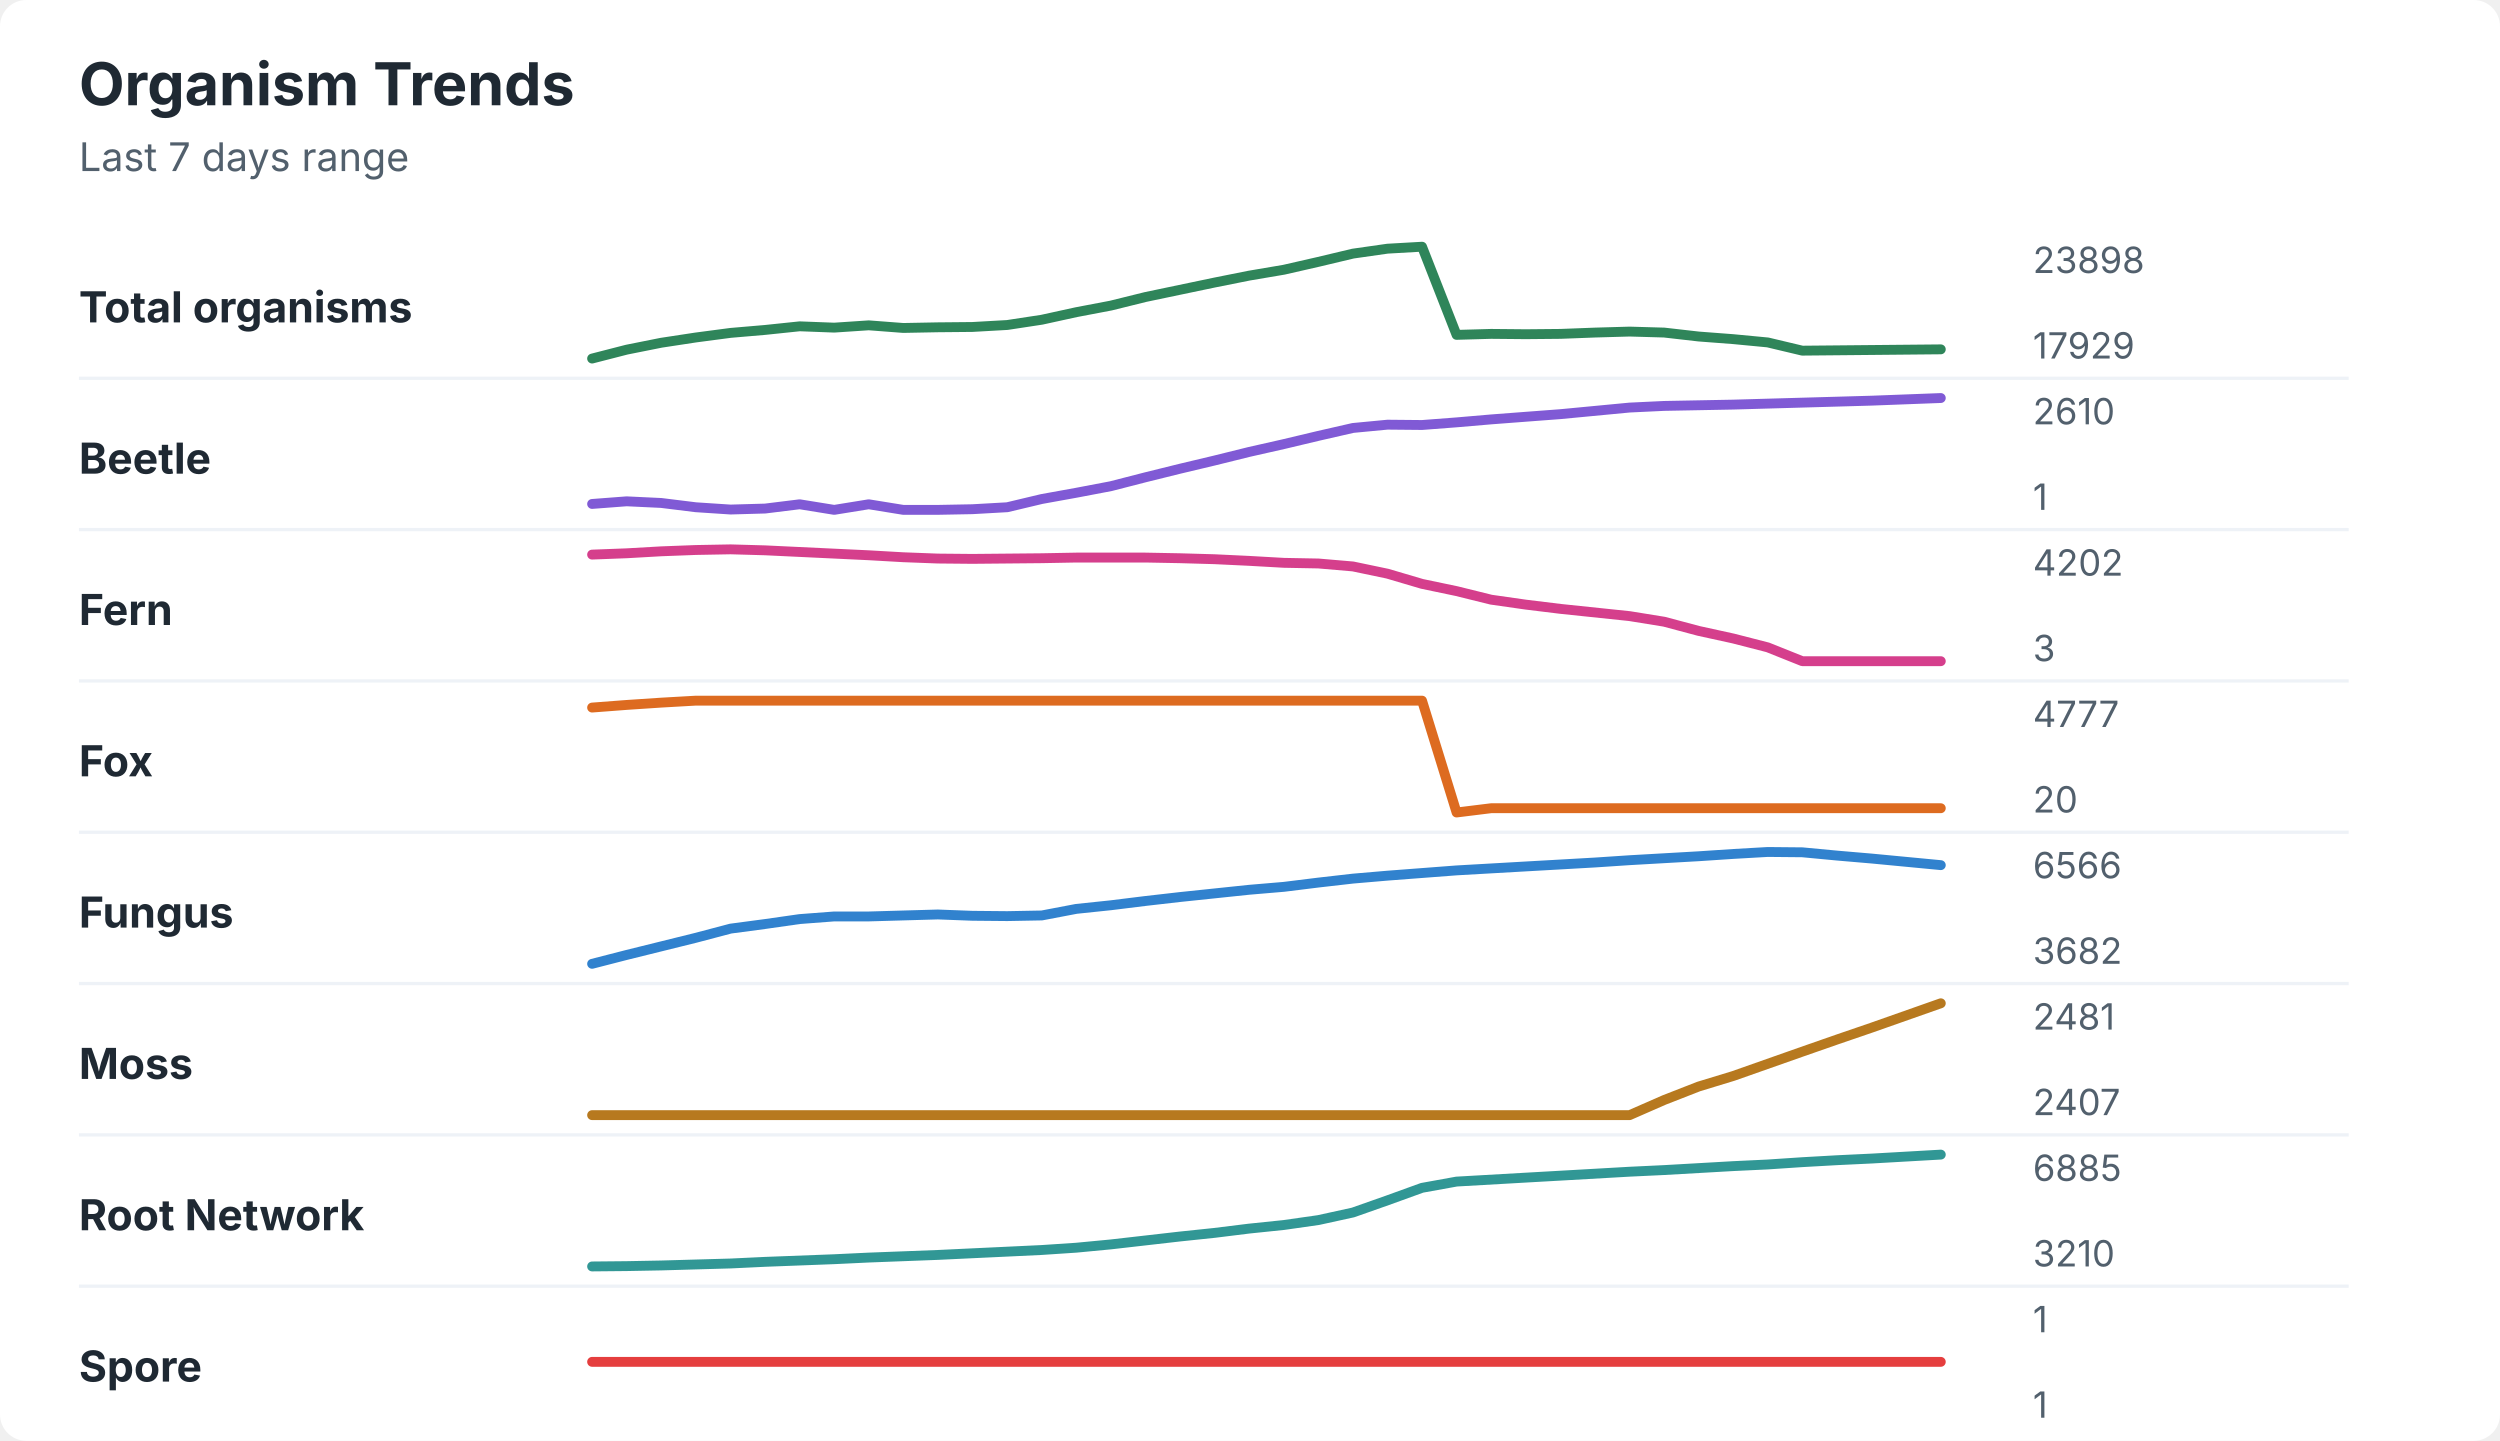
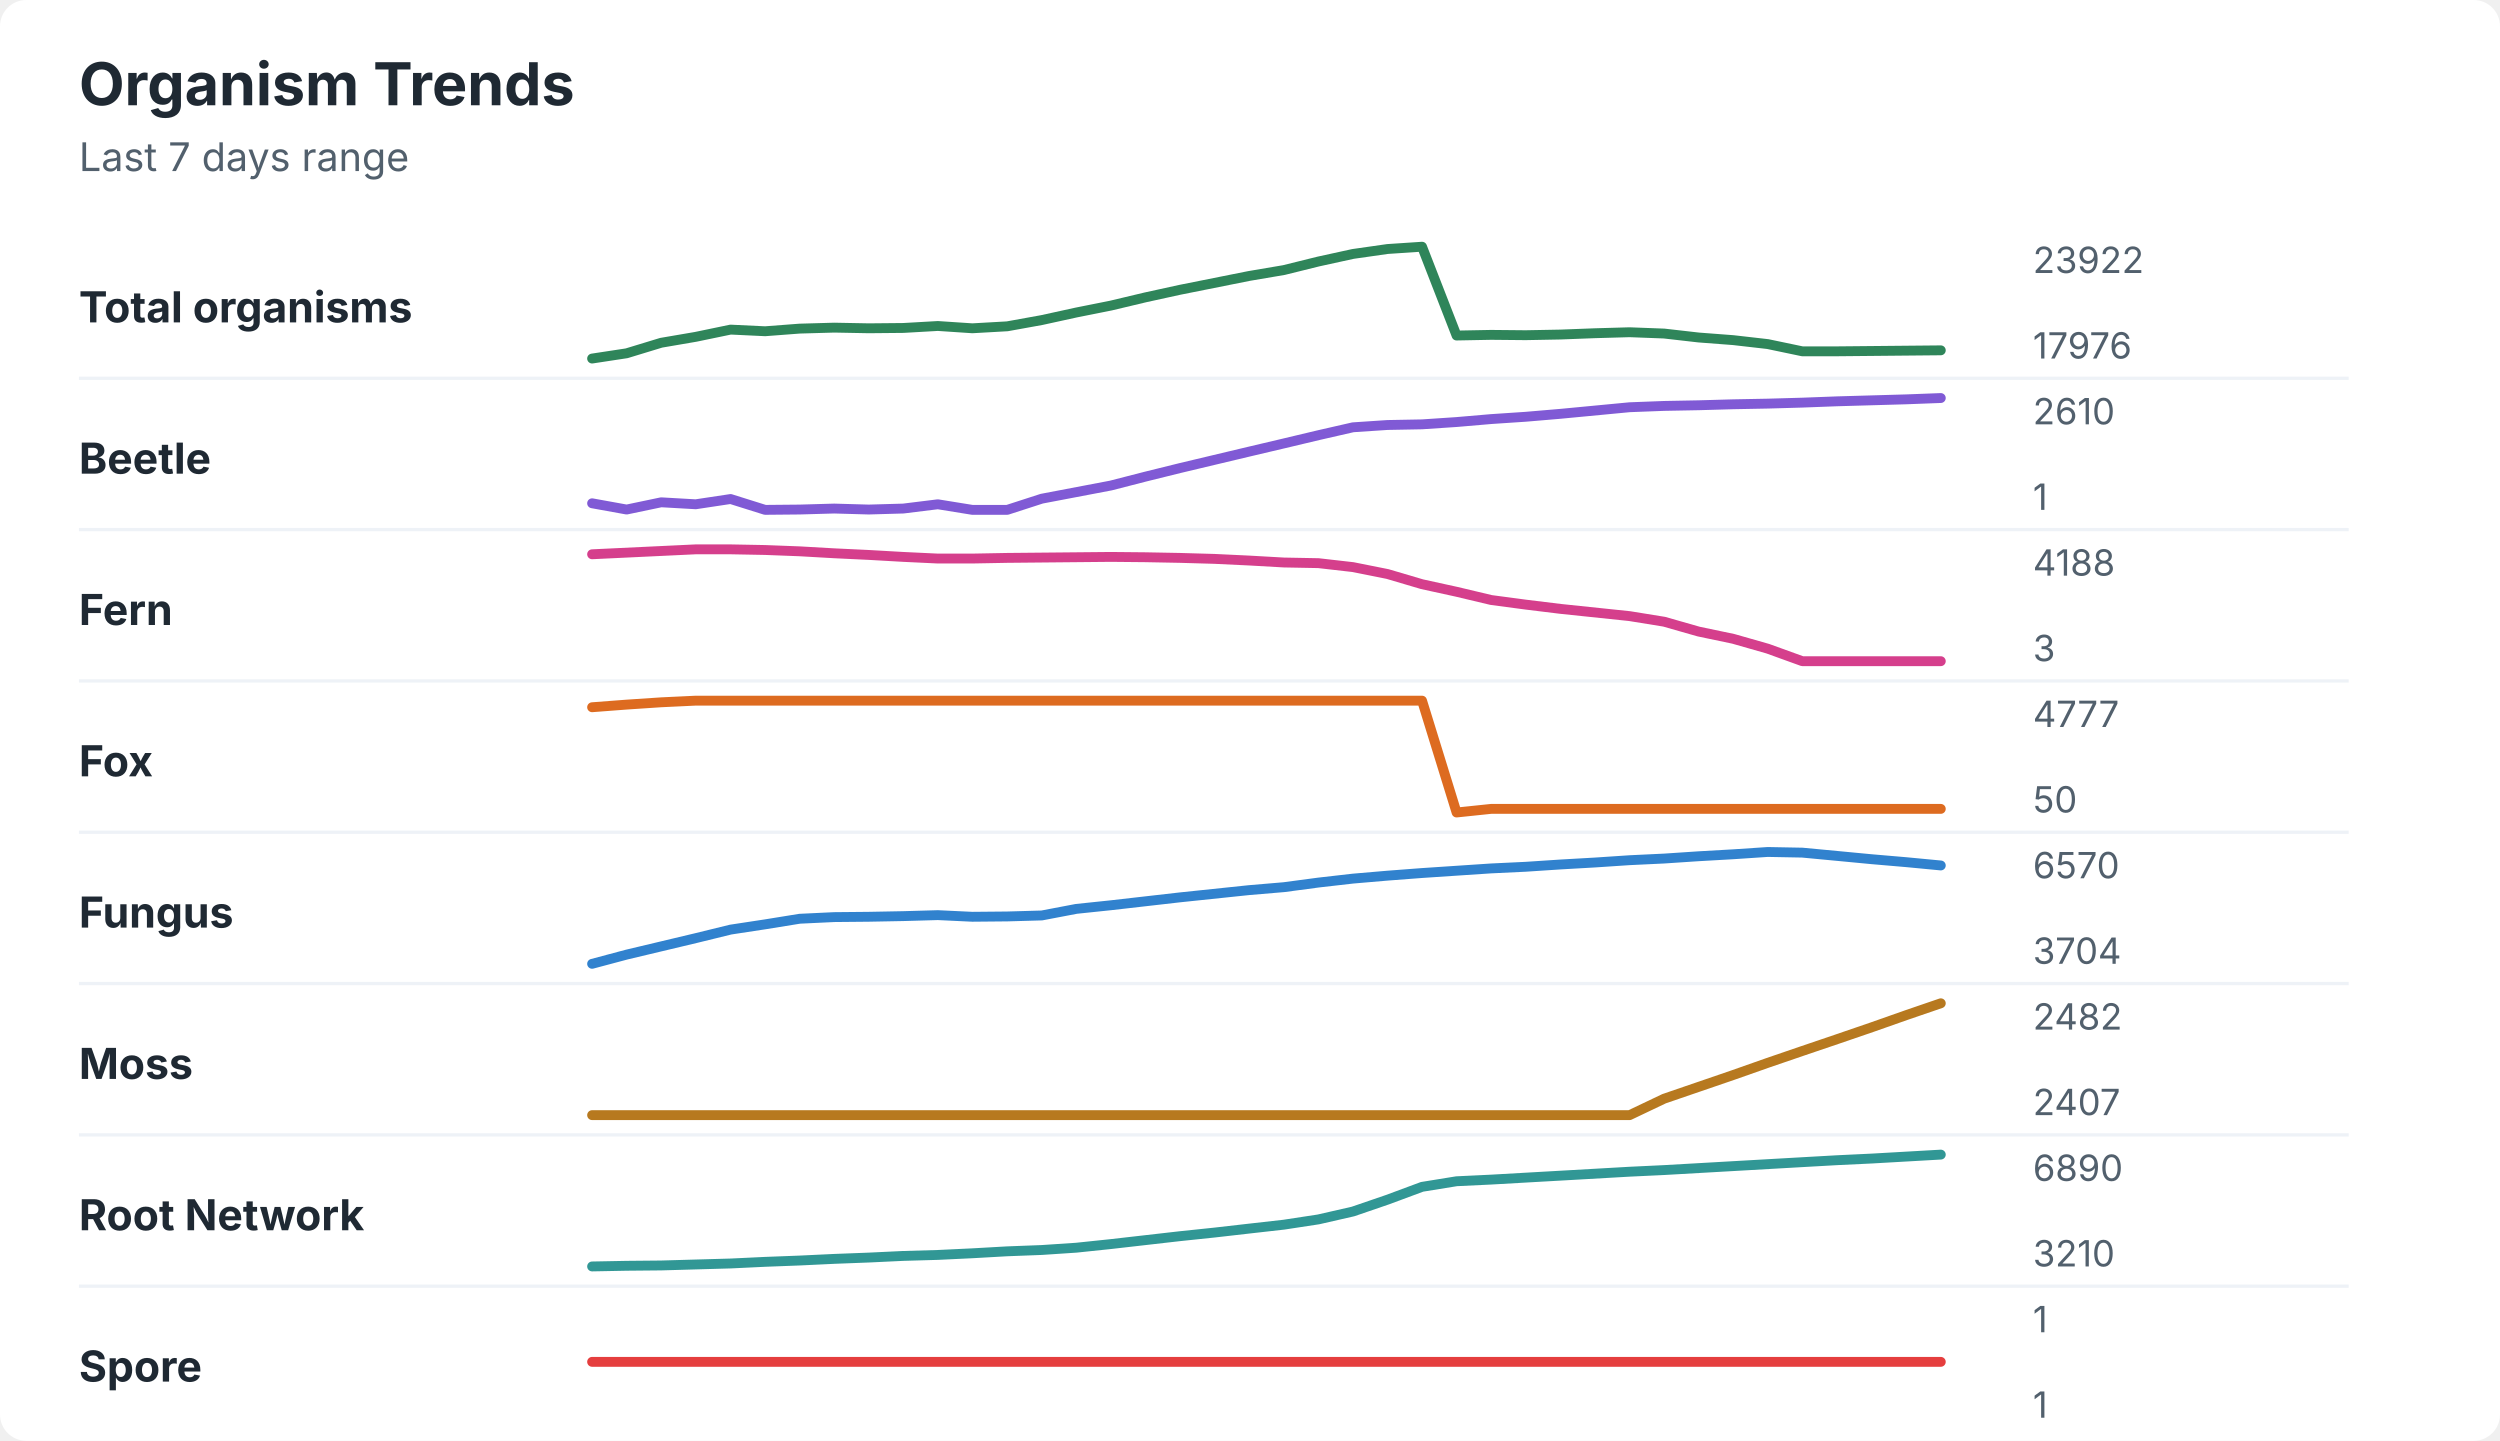
<svg xmlns="http://www.w3.org/2000/svg" width="760" height="438" viewBox="0 0 760 438" role="img" aria-labelledby="title desc">
  <rect width="760" height="438" rx="8" fill="#ffffff" />
  <style>
    text { font-family: -apple-system, BlinkMacSystemFont, "Segoe UI", sans-serif; }
    .title { font-size: 18px; font-weight: 700; fill: #1f2933; }
    .subtitle { font-size: 12px; fill: #52606d; }
    .label { font-size: 13px; font-weight: 650; fill: #1f2933; }
    .axis-value { font-size: 11px; fill: #52606d; }
    .separator { stroke: #eef2f7; stroke-width: 1; }
  </style>
  <text x="24" y="32" class="title">Organism Trends</text>
  <text x="24" y="52" class="subtitle">Last 7 days range</text>
  <text x="24" y="98" class="label">Total organisms</text>
-   <polyline points="180.0,109.0 190.5,106.3 201.0,104.2 211.5,102.6 222.1,101.2 232.6,100.3 243.1,99.2 253.6,99.6 264.1,98.9 274.6,99.7 285.1,99.5 295.6,99.4 306.2,98.8 316.7,97.2 327.2,94.9 337.7,92.9 348.2,90.3 358.7,88.1 369.2,85.9 379.7,83.8 390.3,82.0 400.8,79.6 411.3,77.1 421.8,75.6 432.3,75.0 442.8,101.8 453.3,101.5 463.8,101.6 474.4,101.5 484.9,101.1 495.4,100.8 505.9,101.1 516.4,102.3 526.9,103.1 537.4,104.1 547.9,106.6 558.5,106.5 569.0,106.4 579.5,106.3 590.0,106.2 " fill="none" stroke="#2f855a" stroke-width="3" stroke-linecap="round" stroke-linejoin="round" />
-   <text x="618" y="83" class="axis-value">23898</text>
-   <text x="618" y="109" class="axis-value">17929</text>
+   <polyline points="180.0,109.0 190.5,107.4 201.0,104.2 211.5,102.4 222.1,100.2 232.6,100.7 243.1,99.9 253.6,99.6 264.1,99.8 274.6,99.7 285.1,99.1 295.6,99.8 306.2,99.2 316.7,97.3 327.2,95.0 337.7,92.9 348.2,90.4 358.7,88.1 369.2,86.0 379.7,83.9 390.3,82.1 400.8,79.5 411.3,77.2 421.8,75.7 432.3,75.0 442.8,102.0 453.3,101.8 463.8,101.9 474.4,101.7 484.9,101.3 495.4,101.0 505.9,101.4 516.4,102.6 526.9,103.4 537.4,104.6 547.9,106.8 558.5,106.8 569.0,106.7 579.5,106.6 590.0,106.5 " fill="none" stroke="#2f855a" stroke-width="3" stroke-linecap="round" stroke-linejoin="round" />
+   <text x="618" y="83" class="axis-value">23922</text>
+   <text x="618" y="109" class="axis-value">17976</text>
  <line x1="24" y1="115.0" x2="714" y2="115.0" class="separator" />
  <text x="24" y="144" class="label">Beetle</text>
-   <polyline points="180.0,153.2 190.5,152.4 201.0,152.9 211.5,154.2 222.1,154.9 232.6,154.6 243.1,153.3 253.6,155.0 264.1,153.3 274.6,155.0 285.1,155.0 295.6,154.8 306.2,154.2 316.7,151.7 327.2,149.8 337.7,147.8 348.2,145.1 358.7,142.5 369.2,140.0 379.7,137.4 390.3,135.0 400.8,132.5 411.3,130.1 421.8,129.1 432.3,129.2 442.8,128.4 453.3,127.5 463.8,126.7 474.4,125.9 484.9,124.9 495.4,123.9 505.9,123.4 516.4,123.2 526.9,123.0 537.4,122.7 547.9,122.4 558.5,122.1 569.0,121.8 579.5,121.4 590.0,121.0 " fill="none" stroke="#805ad5" stroke-width="3" stroke-linecap="round" stroke-linejoin="round" />
+   <polyline points="180.0,153.0 190.5,154.9 201.0,152.7 211.5,153.3 222.1,151.7 232.6,155.0 243.1,154.9 253.6,154.6 264.1,154.9 274.6,154.6 285.1,153.3 295.6,155.0 306.2,155.0 316.7,151.6 327.2,149.6 337.7,147.6 348.2,144.9 358.7,142.3 369.2,139.8 379.7,137.3 390.3,134.8 400.8,132.3 411.3,129.9 421.8,129.2 432.3,129.0 442.8,128.3 453.3,127.4 463.8,126.7 474.4,125.8 484.9,124.8 495.4,123.8 505.9,123.4 516.4,123.2 526.9,122.9 537.4,122.7 547.9,122.4 558.5,122.0 569.0,121.7 579.5,121.4 590.0,121.0 " fill="none" stroke="#805ad5" stroke-width="3" stroke-linecap="round" stroke-linejoin="round" />
  <text x="618" y="129" class="axis-value">2610</text>
  <text x="618" y="155" class="axis-value">1</text>
  <line x1="24" y1="161.0" x2="714" y2="161.0" class="separator" />
  <text x="24" y="190" class="label">Fern</text>
-   <polyline points="180.0,168.6 190.5,168.2 201.0,167.6 211.5,167.2 222.1,167.0 232.6,167.3 243.1,167.8 253.6,168.3 264.1,168.8 274.6,169.4 285.1,169.8 295.6,169.9 306.2,169.8 316.7,169.7 327.2,169.5 337.7,169.5 348.2,169.5 358.7,169.7 369.2,170.0 379.7,170.5 390.3,171.1 400.8,171.3 411.3,172.2 421.8,174.4 432.3,177.5 442.8,179.7 453.3,182.3 463.8,183.8 474.4,185.1 484.9,186.2 495.4,187.3 505.9,189.0 516.4,191.8 526.9,194.1 537.4,196.8 547.9,201.0 558.5,201.0 569.0,201.0 579.5,201.0 590.0,201.0 " fill="none" stroke="#d53f8c" stroke-width="3" stroke-linecap="round" stroke-linejoin="round" />
-   <text x="618" y="175" class="axis-value">4202</text>
+   <polyline points="180.0,168.5 190.5,168.0 201.0,167.5 211.5,167.0 222.1,167.0 232.6,167.2 243.1,167.6 253.6,168.2 264.1,168.7 274.6,169.3 285.1,169.8 295.6,169.8 306.2,169.6 316.7,169.5 327.2,169.4 337.7,169.3 348.2,169.4 358.7,169.6 369.2,169.9 379.7,170.4 390.3,171.0 400.8,171.2 411.3,172.4 421.8,174.5 432.3,177.6 442.8,179.9 453.3,182.4 463.8,183.8 474.4,185.1 484.9,186.2 495.4,187.3 505.9,189.0 516.4,192.0 526.9,194.2 537.4,197.2 547.9,201.0 558.5,201.0 569.0,201.0 579.5,201.0 590.0,201.0 " fill="none" stroke="#d53f8c" stroke-width="3" stroke-linecap="round" stroke-linejoin="round" />
+   <text x="618" y="175" class="axis-value">4188</text>
  <text x="618" y="201" class="axis-value">3</text>
  <line x1="24" y1="207.0" x2="714" y2="207.0" class="separator" />
  <text x="24" y="236" class="label">Fox</text>
-   <polyline points="180.0,215.1 190.5,214.3 201.0,213.6 211.5,213.0 222.1,213.0 232.6,213.0 243.1,213.0 253.6,213.0 264.1,213.0 274.6,213.0 285.1,213.0 295.6,213.0 306.2,213.0 316.7,213.0 327.2,213.0 337.7,213.0 348.2,213.0 358.7,213.0 369.2,213.0 379.7,213.0 390.3,213.0 400.8,213.0 411.3,213.0 421.8,213.0 432.3,213.0 442.8,247.0 453.3,245.7 463.8,245.7 474.4,245.7 484.9,245.7 495.4,245.7 505.9,245.7 516.4,245.7 526.9,245.7 537.4,245.7 547.9,245.7 558.5,245.7 569.0,245.7 579.5,245.7 590.0,245.7 " fill="none" stroke="#dd6b20" stroke-width="3" stroke-linecap="round" stroke-linejoin="round" />
+   <polyline points="180.0,215.0 190.5,214.2 201.0,213.5 211.5,213.0 222.1,213.0 232.6,213.0 243.1,213.0 253.6,213.0 264.1,213.0 274.6,213.0 285.1,213.0 295.6,213.0 306.2,213.0 316.7,213.0 327.2,213.0 337.7,213.0 348.2,213.0 358.7,213.0 369.2,213.0 379.7,213.0 390.3,213.0 400.8,213.0 411.3,213.0 421.8,213.0 432.3,213.0 442.8,247.0 453.3,245.9 463.8,245.9 474.4,245.9 484.9,245.9 495.4,245.9 505.9,245.9 516.4,245.9 526.9,245.9 537.4,245.9 547.9,245.9 558.5,245.9 569.0,245.9 579.5,245.9 590.0,245.9 " fill="none" stroke="#dd6b20" stroke-width="3" stroke-linecap="round" stroke-linejoin="round" />
  <text x="618" y="221" class="axis-value">4777</text>
-   <text x="618" y="247" class="axis-value">20</text>
+   <text x="618" y="247" class="axis-value">50</text>
  <line x1="24" y1="253.0" x2="714" y2="253.0" class="separator" />
  <text x="24" y="282" class="label">Fungus</text>
-   <polyline points="180.0,293.0 190.5,290.3 201.0,287.7 211.5,285.1 222.1,282.3 232.6,280.9 243.1,279.4 253.6,278.6 264.1,278.6 274.6,278.3 285.1,278.0 295.6,278.4 306.2,278.5 316.7,278.3 327.2,276.3 337.7,275.2 348.2,273.9 358.7,272.7 369.2,271.6 379.7,270.5 390.3,269.6 400.8,268.3 411.3,267.1 421.8,266.2 432.3,265.4 442.8,264.6 453.3,264.0 463.8,263.4 474.4,262.8 484.9,262.2 495.4,261.5 505.9,260.9 516.4,260.3 526.9,259.6 537.4,259.0 547.9,259.1 558.5,260.1 569.0,261.0 579.5,262.0 590.0,263.0 " fill="none" stroke="#3182ce" stroke-width="3" stroke-linecap="round" stroke-linejoin="round" />
-   <text x="618" y="267" class="axis-value">6566</text>
-   <text x="618" y="293" class="axis-value">3682</text>
+   <polyline points="180.0,293.0 190.5,290.2 201.0,287.7 211.5,285.2 222.1,282.6 232.6,281.0 243.1,279.3 253.6,278.8 264.1,278.7 274.6,278.5 285.1,278.2 295.6,278.7 306.2,278.6 316.7,278.3 327.2,276.3 337.7,275.2 348.2,274.0 358.7,272.8 369.2,271.7 379.7,270.6 390.3,269.7 400.8,268.3 411.3,267.1 421.8,266.2 432.3,265.4 442.8,264.7 453.3,264.0 463.8,263.5 474.4,262.8 484.9,262.2 495.4,261.5 505.9,261.0 516.4,260.3 526.9,259.7 537.4,259.0 547.9,259.2 558.5,260.2 569.0,261.2 579.5,262.1 590.0,263.1 " fill="none" stroke="#3182ce" stroke-width="3" stroke-linecap="round" stroke-linejoin="round" />
+   <text x="618" y="267" class="axis-value">6570</text>
+   <text x="618" y="293" class="axis-value">3704</text>
  <line x1="24" y1="299.0" x2="714" y2="299.0" class="separator" />
  <text x="24" y="328" class="label">Moss</text>
-   <polyline points="180.0,339.0 190.5,339.0 201.0,339.0 211.5,339.0 222.1,339.0 232.6,339.0 243.1,339.0 253.6,339.0 264.1,339.0 274.6,339.0 285.1,339.0 295.6,339.0 306.2,339.0 316.7,339.0 327.2,339.0 337.7,339.0 348.2,339.0 358.7,339.0 369.2,339.0 379.7,339.0 390.3,339.0 400.8,339.0 411.3,339.0 421.8,339.0 432.3,339.0 442.8,339.0 453.3,339.0 463.8,339.0 474.4,339.0 484.9,339.0 495.4,339.0 505.9,334.4 516.4,330.3 526.9,327.1 537.4,323.4 547.9,319.7 558.5,316.0 569.0,312.4 579.5,308.7 590.0,305.0 " fill="none" stroke="#b7791f" stroke-width="3" stroke-linecap="round" stroke-linejoin="round" />
-   <text x="618" y="313" class="axis-value">2481</text>
+   <polyline points="180.0,339.0 190.5,339.0 201.0,339.0 211.5,339.0 222.1,339.0 232.6,339.0 243.1,339.0 253.6,339.0 264.1,339.0 274.6,339.0 285.1,339.0 295.6,339.0 306.2,339.0 316.7,339.0 327.2,339.0 337.7,339.0 348.2,339.0 358.7,339.0 369.2,339.0 379.7,339.0 390.3,339.0 400.8,339.0 411.3,339.0 421.8,339.0 432.3,339.0 442.8,339.0 453.3,339.0 463.8,339.0 474.4,339.0 484.9,339.0 495.4,339.0 505.9,334.0 516.4,330.4 526.9,326.8 537.4,323.1 547.9,319.5 558.5,315.9 569.0,312.3 579.5,308.6 590.0,305.0 " fill="none" stroke="#b7791f" stroke-width="3" stroke-linecap="round" stroke-linejoin="round" />
+   <text x="618" y="313" class="axis-value">2482</text>
  <text x="618" y="339" class="axis-value">2407</text>
  <line x1="24" y1="345.0" x2="714" y2="345.0" class="separator" />
  <text x="24" y="374" class="label">Root Network</text>
-   <polyline points="180.0,385.0 190.5,384.9 201.0,384.7 211.5,384.4 222.1,384.1 232.6,383.6 243.1,383.2 253.6,382.8 264.1,382.3 274.6,381.9 285.1,381.5 295.6,381.0 306.2,380.5 316.7,380.0 327.2,379.3 337.7,378.3 348.2,377.1 358.7,375.9 369.2,374.8 379.7,373.5 390.3,372.4 400.8,370.9 411.3,368.6 421.8,364.9 432.3,361.1 442.8,359.2 453.3,358.6 463.8,358.0 474.4,357.4 484.9,356.8 495.4,356.2 505.9,355.7 516.4,355.1 526.9,354.5 537.4,354.0 547.9,353.3 558.5,352.7 569.0,352.2 579.5,351.6 590.0,351.0 " fill="none" stroke="#319795" stroke-width="3" stroke-linecap="round" stroke-linejoin="round" />
-   <text x="618" y="359" class="axis-value">6885</text>
+   <polyline points="180.0,385.0 190.5,384.8 201.0,384.7 211.5,384.4 222.1,384.1 232.6,383.6 243.1,383.2 253.6,382.7 264.1,382.3 274.6,381.8 285.1,381.5 295.6,381.0 306.2,380.4 316.7,380.0 327.2,379.3 337.7,378.2 348.2,377.0 358.7,375.8 369.2,374.7 379.7,373.5 390.3,372.3 400.8,370.7 411.3,368.3 421.8,364.7 432.3,360.8 442.8,359.1 453.3,358.6 463.8,358.0 474.4,357.4 484.9,356.8 495.4,356.2 505.9,355.7 516.4,355.1 526.9,354.5 537.4,353.9 547.9,353.3 558.5,352.7 569.0,352.2 579.5,351.6 590.0,351.0 " fill="none" stroke="#319795" stroke-width="3" stroke-linecap="round" stroke-linejoin="round" />
+   <text x="618" y="359" class="axis-value">6890</text>
  <text x="618" y="385" class="axis-value">3210</text>
  <line x1="24" y1="391.0" x2="714" y2="391.0" class="separator" />
  <text x="24" y="420" class="label">Spore</text>
  <polyline points="180.0,414.0 190.5,414.0 201.0,414.0 211.5,414.0 222.1,414.0 232.6,414.0 243.1,414.0 253.6,414.0 264.1,414.0 274.6,414.0 285.1,414.0 295.6,414.0 306.2,414.0 316.7,414.0 327.2,414.0 337.7,414.0 348.2,414.0 358.7,414.0 369.2,414.0 379.7,414.0 390.3,414.0 400.8,414.0 411.3,414.0 421.8,414.0 432.3,414.0 442.8,414.0 453.3,414.0 463.8,414.0 474.4,414.0 484.9,414.0 495.4,414.0 505.9,414.0 516.4,414.0 526.9,414.0 537.4,414.0 547.9,414.0 558.5,414.0 569.0,414.0 579.5,414.0 590.0,414.0 " fill="none" stroke="#e53e3e" stroke-width="3" stroke-linecap="round" stroke-linejoin="round" />
  <text x="618" y="405" class="axis-value">1</text>
  <text x="618" y="431" class="axis-value">1</text>
</svg>
